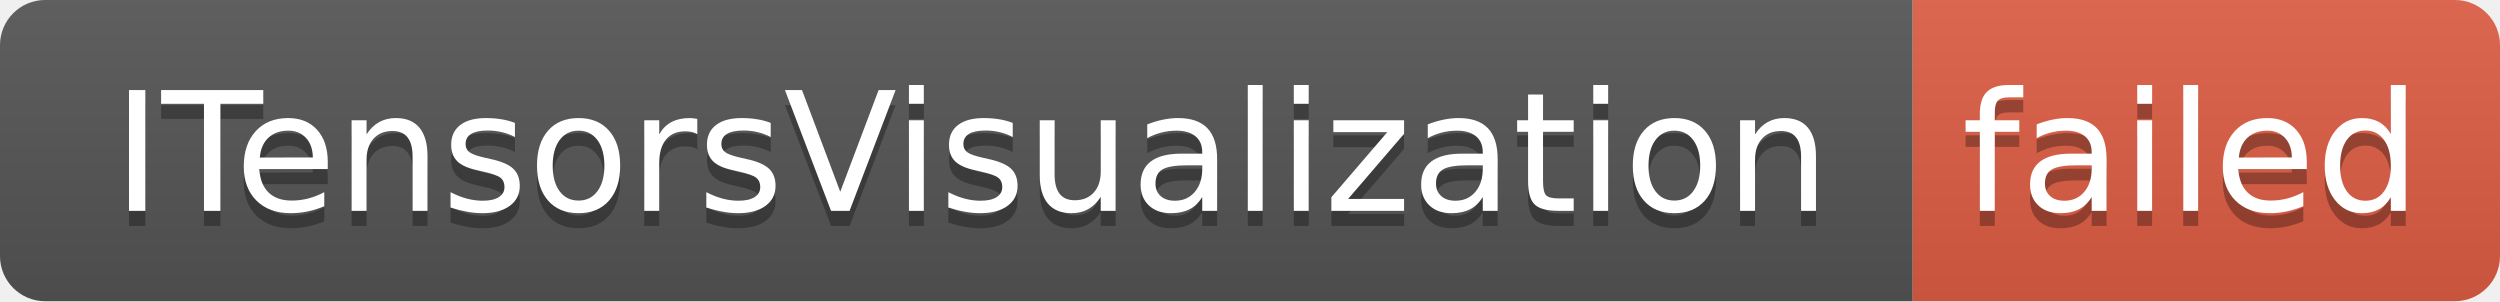
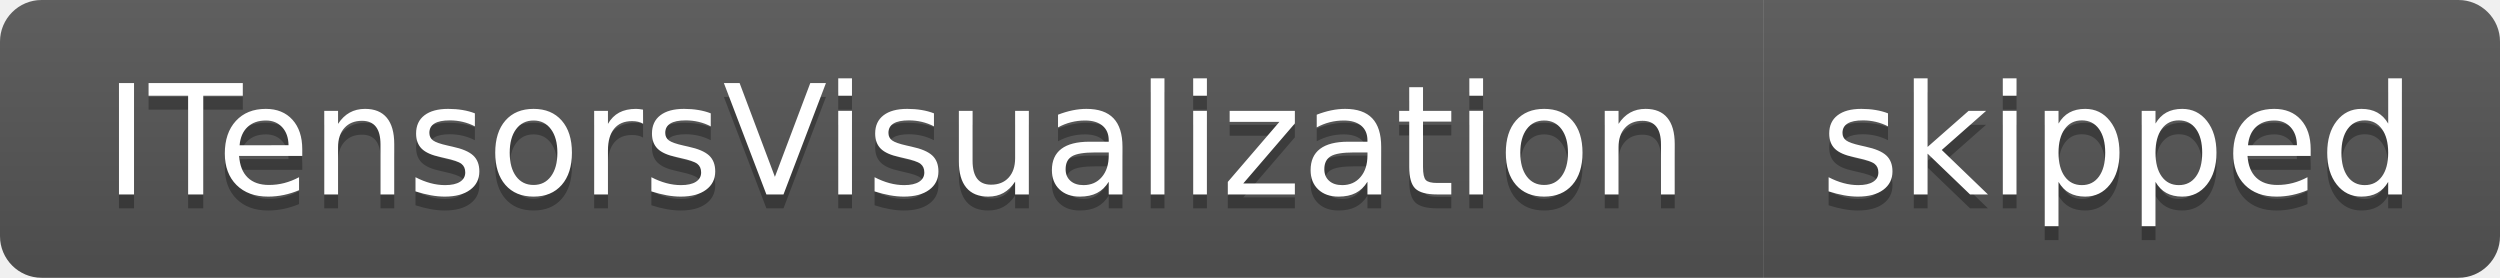
- <svg xmlns="http://www.w3.org/2000/svg" width="166" height="20" role="img" aria-label="ITensorsVisualization: failed">
+ <svg xmlns="http://www.w3.org/2000/svg" width="180" height="20" role="img" aria-label="ITensorsVisualization: skipped">
  <linearGradient id="s" x2="0" y2="100%">
    <stop offset="0" stop-color="#bbb" stop-opacity=".1" />
    <stop offset="1" stop-opacity=".1" />
  </linearGradient>
  <clipPath id="r">
-     <rect width="166" height="20" rx="3" fill="#fff" />
+     <rect width="180" height="20" rx="3" fill="#fff" />
  </clipPath>
  <g clip-path="url(#r)">
    <rect width="127" height="20" fill="#555" />
-     <rect x="127" width="39" height="20" fill="#e05d44" />
-     <rect width="166" height="20" fill="url(#s)" />
+     <rect x="127" width="53" height="20" fill="#555" />
+     <rect width="180" height="20" fill="url(#s)" />
  </g>
  <g fill="#fff" text-anchor="middle" font-family="Verdana,Geneva,DejaVu Sans,sans-serif" text-rendering="geometricPrecision" font-size="110">
    <text aria-hidden="true" x="645" y="150" fill="#010101" fill-opacity=".3" transform="scale(.1)" textLength="1170">ITensorsVisualization</text>
    <text x="645" y="140" transform="scale(.1)" fill="#fff" textLength="1170">ITensorsVisualization</text>
-     <text aria-hidden="true" x="1455" y="150" fill="#010101" fill-opacity=".3" transform="scale(.1)" textLength="290">failed</text>
-     <text x="1455" y="140" transform="scale(.1)" fill="#fff" textLength="290">failed</text>
+     <text aria-hidden="true" x="1525" y="150" fill="#010101" fill-opacity=".3" transform="scale(.1)" textLength="430">skipped</text>
+     <text x="1525" y="140" transform="scale(.1)" fill="#fff" textLength="430">skipped</text>
  </g>
</svg>
